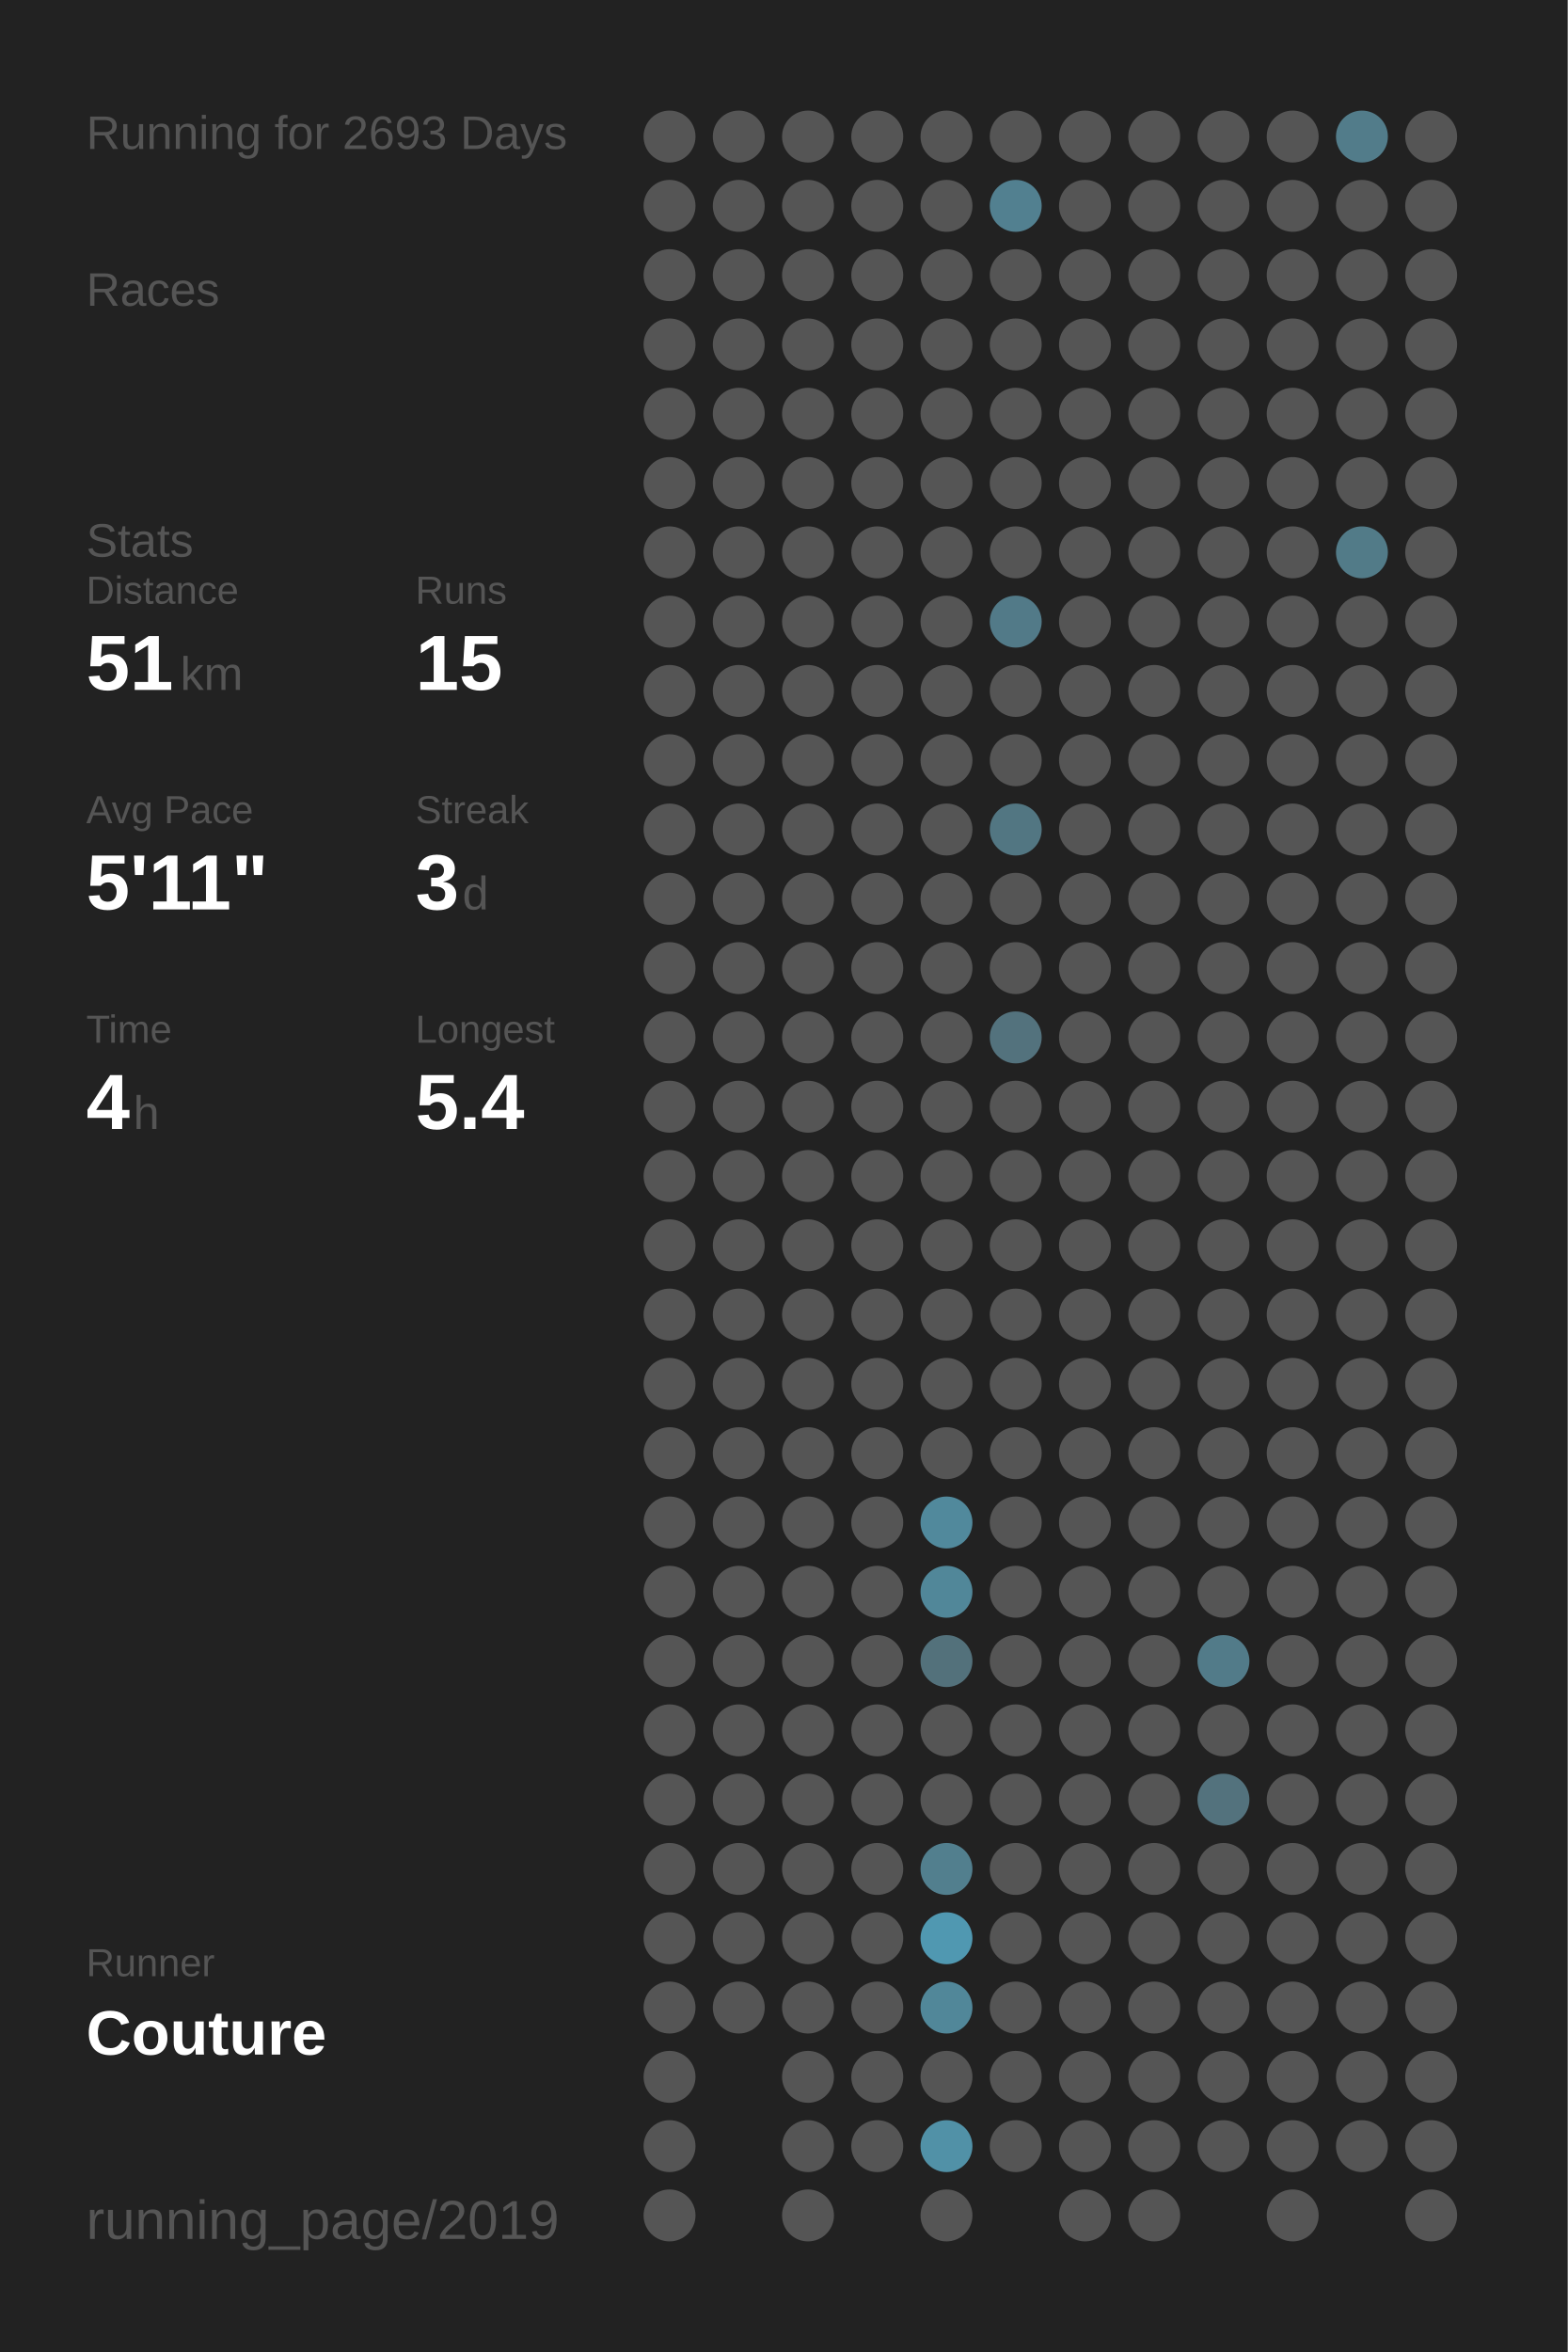
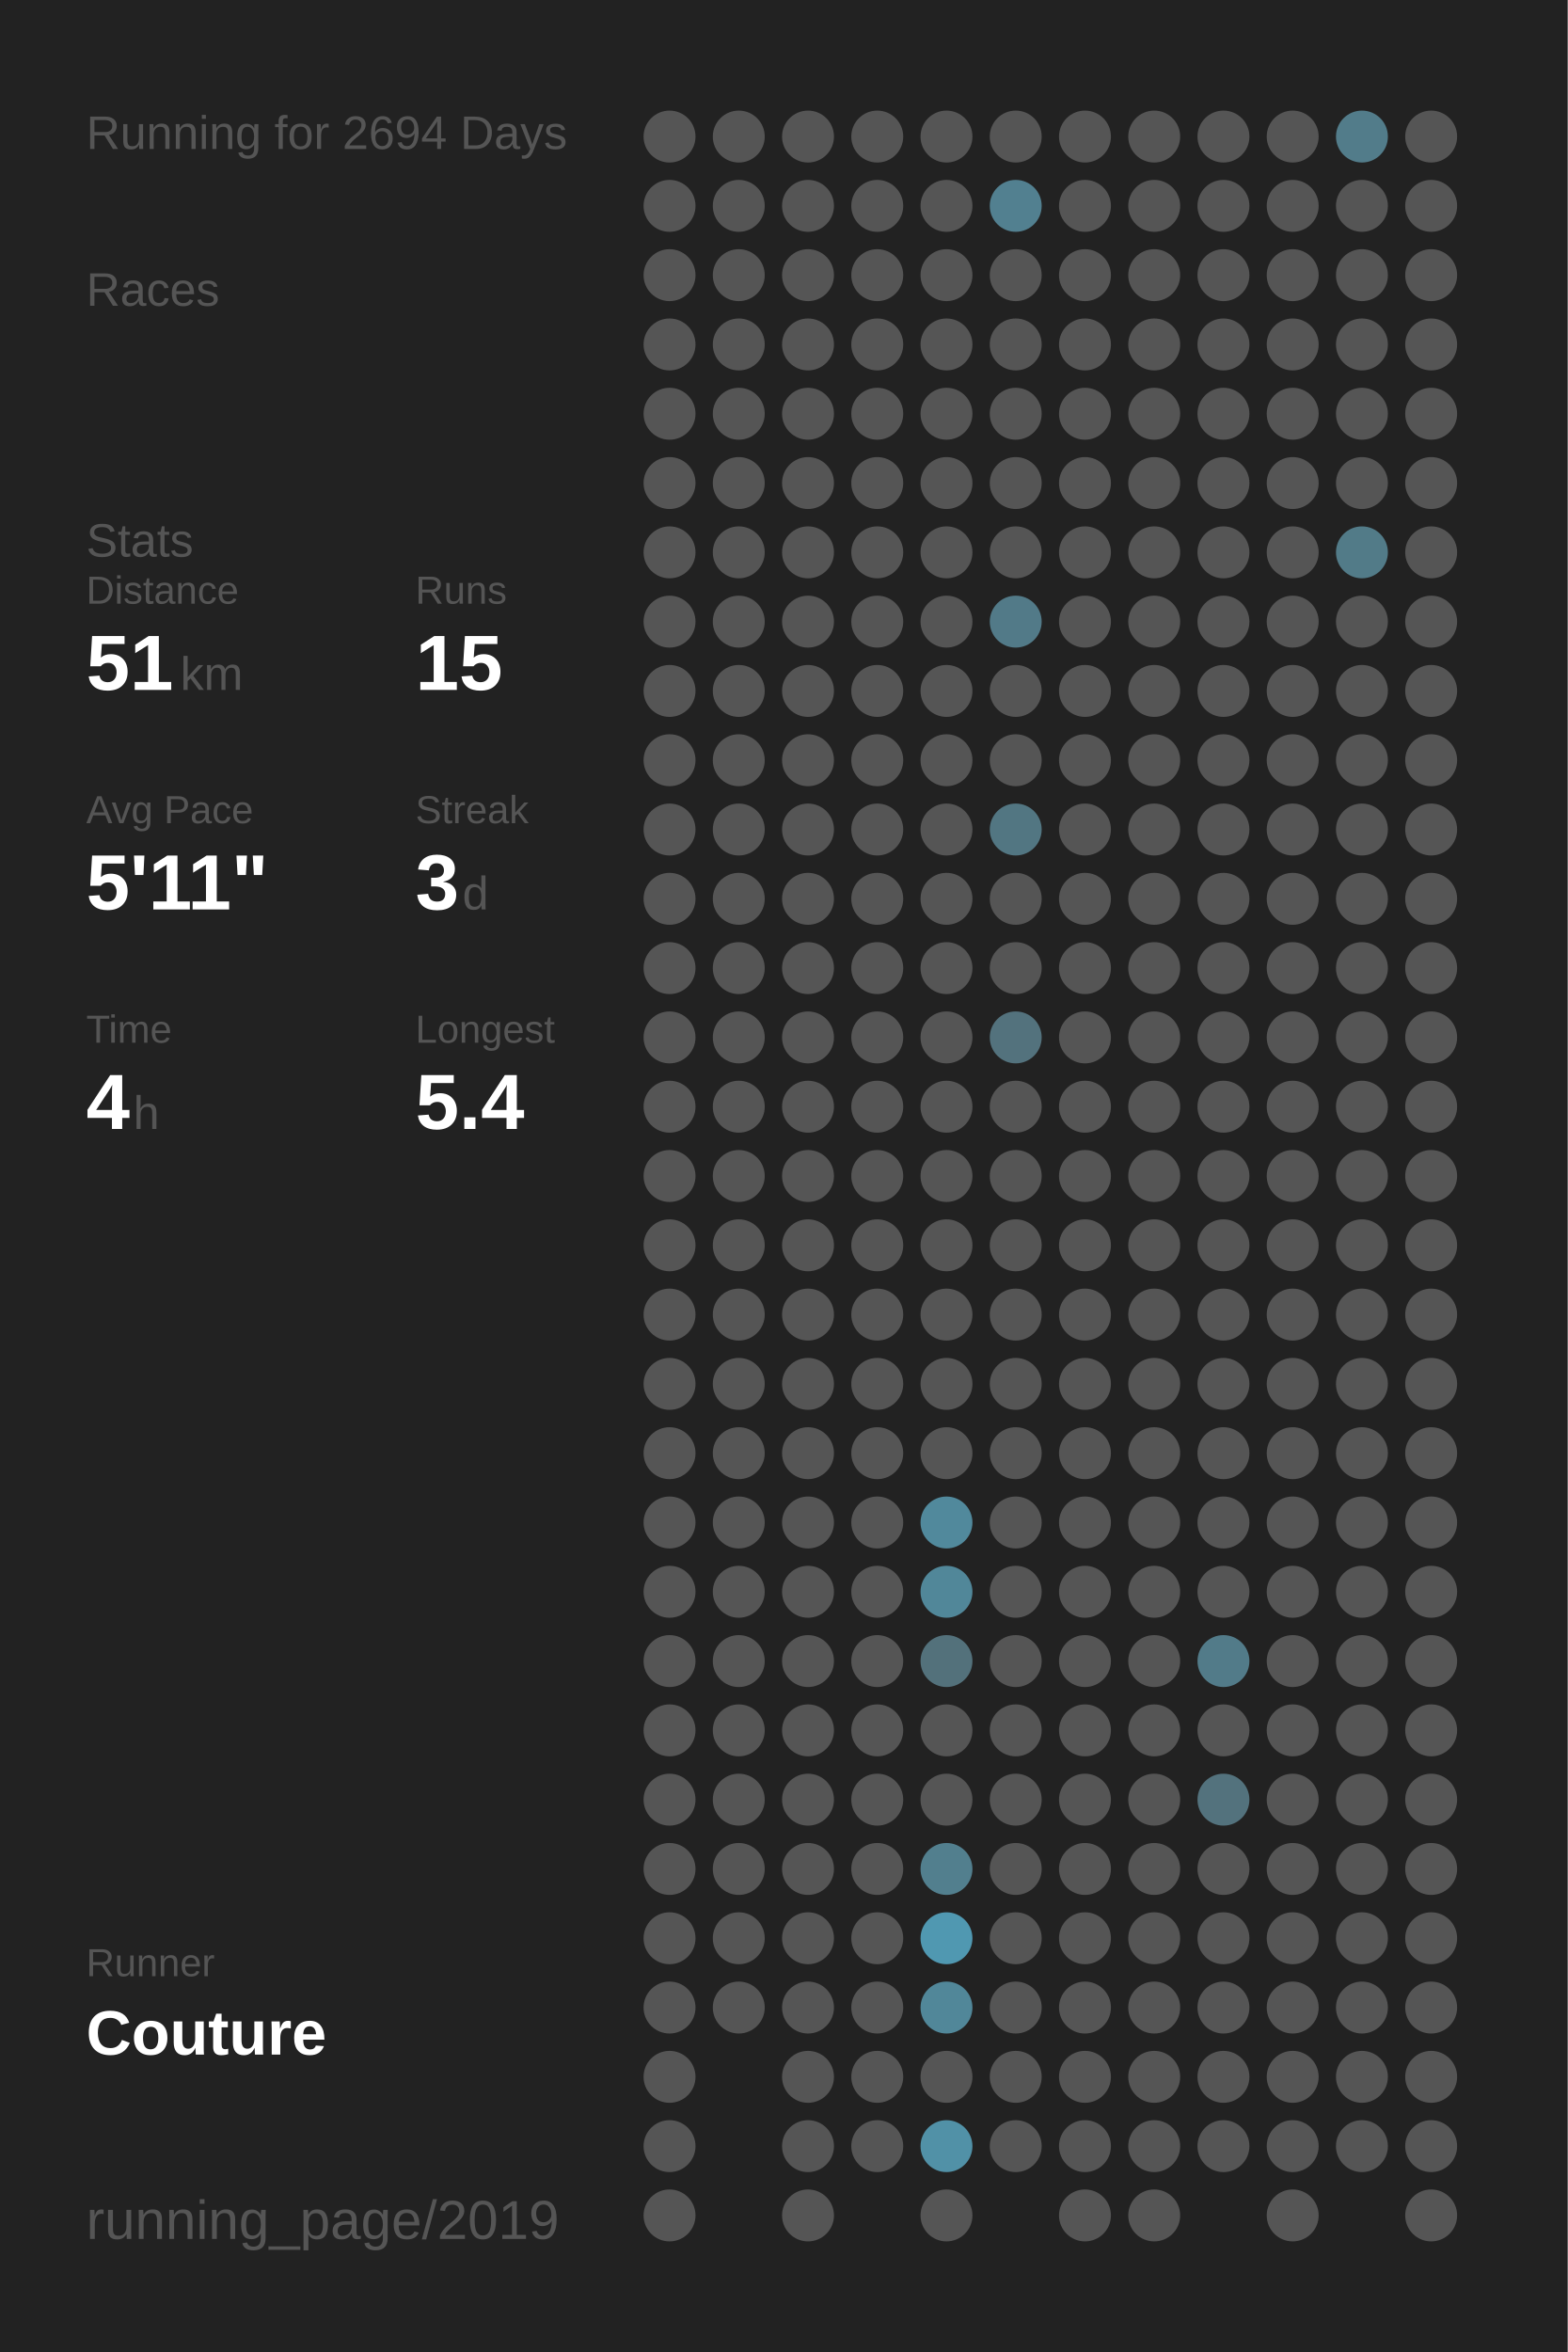
<svg xmlns="http://www.w3.org/2000/svg" baseProfile="full" height="300mm" version="1.1" viewBox="0,0,200,300" width="200mm">
  <defs />
  <rect fill="#222222" height="300" width="200" x="0" y="0" />
-   <text fill="#555555" style="font-size:6px; font-family:Arial;" x="11" y="19">Running for 2693 Days</text>
+   <text fill="#555555" style="font-size:6px; font-family:Arial;" x="11" y="19">Running for 2694 Days</text>
  <text fill="#555555" style="font-size:6px; font-family:Arial;" x="11" y="39">Races</text>
  <text fill="#555555" style="font-size:6px; font-family:Arial;" x="11" y="71">Stats</text>
  <text fill="#555555" style="font-size:5px; font-family:Arial;" x="11" y="77">Distance</text>
  <text fill="#FFFFFF" style="font-size:10px; font-family:Arial; font-weight:bold;" x="11" y="88">51</text>
  <text fill="#555555" style="font-size:6px; font-family:Arial;" x="23" y="88">km</text>
  <text fill="#555555" style="font-size:5px; font-family:Arial;" x="53" y="77">Runs</text>
  <text fill="#FFFFFF" style="font-size:10px; font-family:Arial; font-weight:bold;" x="53" y="88">15</text>
  <text fill="#555555" style="font-size:5px; font-family:Arial;" x="11" y="105">Avg Pace</text>
  <text fill="#FFFFFF" style="font-size:10px; font-family:Arial; font-weight:bold;" x="11" y="116">5'11"</text>
  <text fill="#555555" style="font-size:5px; font-family:Arial;" x="53" y="105">Streak</text>
  <text fill="#FFFFFF" style="font-size:10px; font-family:Arial; font-weight:bold;" x="53" y="116">3</text>
  <text fill="#555555" style="font-size:6px; font-family:Arial;" x="59" y="116">d</text>
  <text fill="#555555" style="font-size:5px; font-family:Arial;" x="11" y="133">Time</text>
  <text fill="#FFFFFF" style="font-size:10px; font-family:Arial; font-weight:bold;" x="11" y="144">4</text>
  <text fill="#555555" style="font-size:6px; font-family:Arial;" x="17" y="144">h</text>
  <text fill="#555555" style="font-size:5px; font-family:Arial;" x="53" y="133">Longest</text>
  <text fill="#FFFFFF" style="font-size:10px; font-family:Arial; font-weight:bold;" x="53" y="144">5.4</text>
  <text fill="#555555" style="font-size:5px; font-family:Arial;" x="11" y="252.065">Runner</text>
  <text fill="#FFFFFF" style="font-size:8px; font-family:Arial; font-weight:bold;" x="11" y="262.065">Couture</text>
  <text fill="#555555" style="font-size:7px; font-family:Arial;" x="11" y="285.581">running_page/2019</text>
  <circle cx="85.417" cy="17.419" fill="#555555" r="3.312" />
  <circle cx="85.417" cy="26.258" fill="#555555" r="3.312" />
  <circle cx="85.417" cy="35.097" fill="#555555" r="3.312" />
  <circle cx="85.417" cy="43.935" fill="#555555" r="3.312" />
  <circle cx="85.417" cy="52.774" fill="#555555" r="3.312" />
  <circle cx="85.417" cy="61.613" fill="#555555" r="3.312" />
  <circle cx="85.417" cy="70.452" fill="#555555" r="3.312" />
  <circle cx="85.417" cy="79.29" fill="#555555" r="3.312" />
  <circle cx="85.417" cy="88.129" fill="#555555" r="3.312" />
  <circle cx="85.417" cy="96.968" fill="#555555" r="3.312" />
  <circle cx="85.417" cy="105.806" fill="#555555" r="3.312" />
  <circle cx="85.417" cy="114.645" fill="#555555" r="3.312" />
  <circle cx="85.417" cy="123.484" fill="#555555" r="3.312" />
  <circle cx="85.417" cy="132.323" fill="#555555" r="3.312" />
  <circle cx="85.417" cy="141.161" fill="#555555" r="3.312" />
  <circle cx="85.417" cy="150" fill="#555555" r="3.312" />
  <circle cx="85.417" cy="158.839" fill="#555555" r="3.312" />
  <circle cx="85.417" cy="167.677" fill="#555555" r="3.312" />
  <circle cx="85.417" cy="176.516" fill="#555555" r="3.312" />
  <circle cx="85.417" cy="185.355" fill="#555555" r="3.312" />
  <circle cx="85.417" cy="194.194" fill="#555555" r="3.312" />
  <circle cx="85.417" cy="203.032" fill="#555555" r="3.312" />
  <circle cx="85.417" cy="211.871" fill="#555555" r="3.312" />
  <circle cx="85.417" cy="220.71" fill="#555555" r="3.312" />
  <circle cx="85.417" cy="229.548" fill="#555555" r="3.312" />
  <circle cx="85.417" cy="238.387" fill="#555555" r="3.312" />
  <circle cx="85.417" cy="247.226" fill="#555555" r="3.312" />
  <circle cx="85.417" cy="256.065" fill="#555555" r="3.312" />
  <circle cx="85.417" cy="264.903" fill="#555555" r="3.312" />
  <circle cx="85.417" cy="273.742" fill="#555555" r="3.312" />
  <circle cx="85.417" cy="282.581" fill="#555555" r="3.312" />
  <circle cx="94.25" cy="17.419" fill="#555555" r="3.312" />
  <circle cx="94.25" cy="26.258" fill="#555555" r="3.312" />
  <circle cx="94.25" cy="35.097" fill="#555555" r="3.312" />
  <circle cx="94.25" cy="43.935" fill="#555555" r="3.312" />
  <circle cx="94.25" cy="52.774" fill="#555555" r="3.312" />
  <circle cx="94.25" cy="61.613" fill="#555555" r="3.312" />
  <circle cx="94.25" cy="70.452" fill="#555555" r="3.312" />
  <circle cx="94.25" cy="79.29" fill="#555555" r="3.312" />
  <circle cx="94.25" cy="88.129" fill="#555555" r="3.312" />
  <circle cx="94.25" cy="96.968" fill="#555555" r="3.312" />
  <circle cx="94.25" cy="105.806" fill="#555555" r="3.312" />
  <circle cx="94.25" cy="114.645" fill="#555555" r="3.312" />
  <circle cx="94.25" cy="123.484" fill="#555555" r="3.312" />
  <circle cx="94.25" cy="132.323" fill="#555555" r="3.312" />
  <circle cx="94.25" cy="141.161" fill="#555555" r="3.312" />
  <circle cx="94.25" cy="150" fill="#555555" r="3.312" />
  <circle cx="94.25" cy="158.839" fill="#555555" r="3.312" />
  <circle cx="94.25" cy="167.677" fill="#555555" r="3.312" />
  <circle cx="94.25" cy="176.516" fill="#555555" r="3.312" />
  <circle cx="94.25" cy="185.355" fill="#555555" r="3.312" />
  <circle cx="94.25" cy="194.194" fill="#555555" r="3.312" />
  <circle cx="94.25" cy="203.032" fill="#555555" r="3.312" />
  <circle cx="94.25" cy="211.871" fill="#555555" r="3.312" />
  <circle cx="94.25" cy="220.71" fill="#555555" r="3.312" />
  <circle cx="94.25" cy="229.548" fill="#555555" r="3.312" />
  <circle cx="94.25" cy="238.387" fill="#555555" r="3.312" />
  <circle cx="94.25" cy="247.226" fill="#555555" r="3.312" />
  <circle cx="94.25" cy="256.065" fill="#555555" r="3.312" />
  <circle cx="103.083" cy="17.419" fill="#555555" r="3.312" />
  <circle cx="103.083" cy="26.258" fill="#555555" r="3.312" />
  <circle cx="103.083" cy="35.097" fill="#555555" r="3.312" />
  <circle cx="103.083" cy="43.935" fill="#555555" r="3.312" />
  <circle cx="103.083" cy="52.774" fill="#555555" r="3.312" />
  <circle cx="103.083" cy="61.613" fill="#555555" r="3.312" />
  <circle cx="103.083" cy="70.452" fill="#555555" r="3.312" />
  <circle cx="103.083" cy="79.29" fill="#555555" r="3.312" />
  <circle cx="103.083" cy="88.129" fill="#555555" r="3.312" />
  <circle cx="103.083" cy="96.968" fill="#555555" r="3.312" />
  <circle cx="103.083" cy="105.806" fill="#555555" r="3.312" />
  <circle cx="103.083" cy="114.645" fill="#555555" r="3.312" />
  <circle cx="103.083" cy="123.484" fill="#555555" r="3.312" />
  <circle cx="103.083" cy="132.323" fill="#555555" r="3.312" />
  <circle cx="103.083" cy="141.161" fill="#555555" r="3.312" />
  <circle cx="103.083" cy="150" fill="#555555" r="3.312" />
  <circle cx="103.083" cy="158.839" fill="#555555" r="3.312" />
  <circle cx="103.083" cy="167.677" fill="#555555" r="3.312" />
  <circle cx="103.083" cy="176.516" fill="#555555" r="3.312" />
  <circle cx="103.083" cy="185.355" fill="#555555" r="3.312" />
  <circle cx="103.083" cy="194.194" fill="#555555" r="3.312" />
  <circle cx="103.083" cy="203.032" fill="#555555" r="3.312" />
  <circle cx="103.083" cy="211.871" fill="#555555" r="3.312" />
  <circle cx="103.083" cy="220.71" fill="#555555" r="3.312" />
  <circle cx="103.083" cy="229.548" fill="#555555" r="3.312" />
  <circle cx="103.083" cy="238.387" fill="#555555" r="3.312" />
  <circle cx="103.083" cy="247.226" fill="#555555" r="3.312" />
  <circle cx="103.083" cy="256.065" fill="#555555" r="3.312" />
  <circle cx="103.083" cy="264.903" fill="#555555" r="3.312" />
  <circle cx="103.083" cy="273.742" fill="#555555" r="3.312" />
  <circle cx="103.083" cy="282.581" fill="#555555" r="3.312" />
  <circle cx="111.917" cy="17.419" fill="#555555" r="3.312" />
  <circle cx="111.917" cy="26.258" fill="#555555" r="3.312" />
  <circle cx="111.917" cy="35.097" fill="#555555" r="3.312" />
  <circle cx="111.917" cy="43.935" fill="#555555" r="3.312" />
  <circle cx="111.917" cy="52.774" fill="#555555" r="3.312" />
  <circle cx="111.917" cy="61.613" fill="#555555" r="3.312" />
  <circle cx="111.917" cy="70.452" fill="#555555" r="3.312" />
  <circle cx="111.917" cy="79.29" fill="#555555" r="3.312" />
  <circle cx="111.917" cy="88.129" fill="#555555" r="3.312" />
  <circle cx="111.917" cy="96.968" fill="#555555" r="3.312" />
  <circle cx="111.917" cy="105.806" fill="#555555" r="3.312" />
  <circle cx="111.917" cy="114.645" fill="#555555" r="3.312" />
  <circle cx="111.917" cy="123.484" fill="#555555" r="3.312" />
  <circle cx="111.917" cy="132.323" fill="#555555" r="3.312" />
  <circle cx="111.917" cy="141.161" fill="#555555" r="3.312" />
  <circle cx="111.917" cy="150" fill="#555555" r="3.312" />
  <circle cx="111.917" cy="158.839" fill="#555555" r="3.312" />
  <circle cx="111.917" cy="167.677" fill="#555555" r="3.312" />
  <circle cx="111.917" cy="176.516" fill="#555555" r="3.312" />
  <circle cx="111.917" cy="185.355" fill="#555555" r="3.312" />
  <circle cx="111.917" cy="194.194" fill="#555555" r="3.312" />
  <circle cx="111.917" cy="203.032" fill="#555555" r="3.312" />
  <circle cx="111.917" cy="211.871" fill="#555555" r="3.312" />
  <circle cx="111.917" cy="220.71" fill="#555555" r="3.312" />
  <circle cx="111.917" cy="229.548" fill="#555555" r="3.312" />
  <circle cx="111.917" cy="238.387" fill="#555555" r="3.312" />
  <circle cx="111.917" cy="247.226" fill="#555555" r="3.312" />
  <circle cx="111.917" cy="256.065" fill="#555555" r="3.312" />
  <circle cx="111.917" cy="264.903" fill="#555555" r="3.312" />
  <circle cx="111.917" cy="273.742" fill="#555555" r="3.312" />
  <circle cx="120.75" cy="17.419" fill="#555555" r="3.312" />
  <circle cx="120.75" cy="26.258" fill="#555555" r="3.312" />
  <circle cx="120.75" cy="35.097" fill="#555555" r="3.312" />
  <circle cx="120.75" cy="43.935" fill="#555555" r="3.312" />
  <circle cx="120.75" cy="52.774" fill="#555555" r="3.312" />
  <circle cx="120.75" cy="61.613" fill="#555555" r="3.312" />
  <circle cx="120.75" cy="70.452" fill="#555555" r="3.312" />
  <circle cx="120.75" cy="79.29" fill="#555555" r="3.312" />
  <circle cx="120.75" cy="88.129" fill="#555555" r="3.312" />
  <circle cx="120.75" cy="96.968" fill="#555555" r="3.312" />
  <circle cx="120.75" cy="105.806" fill="#555555" r="3.312" />
  <circle cx="120.75" cy="114.645" fill="#555555" r="3.312" />
  <circle cx="120.75" cy="123.484" fill="#555555" r="3.312" />
  <circle cx="120.75" cy="132.323" fill="#555555" r="3.312" />
  <circle cx="120.75" cy="141.161" fill="#555555" r="3.312" />
  <circle cx="120.75" cy="150" fill="#555555" r="3.312" />
  <circle cx="120.75" cy="158.839" fill="#555555" r="3.312" />
  <circle cx="120.75" cy="167.677" fill="#555555" r="3.312" />
  <circle cx="120.75" cy="176.516" fill="#555555" r="3.312" />
  <circle cx="120.75" cy="185.355" fill="#555555" r="3.312" />
  <circle cx="120.75" cy="194.194" fill="#51899c" r="3.312" />
  <circle cx="120.75" cy="203.032" fill="#518799" r="3.312" />
  <circle cx="120.75" cy="211.871" fill="#53717b" r="3.312" />
  <circle cx="120.75" cy="220.71" fill="#555555" r="3.312" />
  <circle cx="120.75" cy="229.548" fill="#555555" r="3.312" />
  <circle cx="120.75" cy="238.387" fill="#527f8e" r="3.312" />
  <circle cx="120.75" cy="247.226" fill="#5098b1" r="3.312" />
  <circle cx="120.75" cy="256.065" fill="#518799" r="3.312" />
  <circle cx="120.75" cy="264.903" fill="#555555" r="3.312" />
  <circle cx="120.75" cy="273.742" fill="#5191a7" r="3.312" />
  <circle cx="120.75" cy="282.581" fill="#555555" r="3.312" />
  <circle cx="129.583" cy="17.419" fill="#555555" r="3.312" />
  <circle cx="129.583" cy="26.258" fill="#528090" r="3.312" />
  <circle cx="129.583" cy="35.097" fill="#555555" r="3.312" />
  <circle cx="129.583" cy="43.935" fill="#555555" r="3.312" />
  <circle cx="129.583" cy="52.774" fill="#555555" r="3.312" />
  <circle cx="129.583" cy="61.613" fill="#555555" r="3.312" />
  <circle cx="129.583" cy="70.452" fill="#555555" r="3.312" />
  <circle cx="129.583" cy="79.29" fill="#527a88" r="3.312" />
  <circle cx="129.583" cy="88.129" fill="#555555" r="3.312" />
  <circle cx="129.583" cy="96.968" fill="#555555" r="3.312" />
  <circle cx="129.583" cy="105.806" fill="#527682" r="3.312" />
  <circle cx="129.583" cy="114.645" fill="#555555" r="3.312" />
  <circle cx="129.583" cy="123.484" fill="#555555" r="3.312" />
  <circle cx="129.583" cy="132.323" fill="#53727d" r="3.312" />
  <circle cx="129.583" cy="141.161" fill="#555555" r="3.312" />
  <circle cx="129.583" cy="150" fill="#555555" r="3.312" />
  <circle cx="129.583" cy="158.839" fill="#555555" r="3.312" />
  <circle cx="129.583" cy="167.677" fill="#555555" r="3.312" />
  <circle cx="129.583" cy="176.516" fill="#555555" r="3.312" />
  <circle cx="129.583" cy="185.355" fill="#555555" r="3.312" />
  <circle cx="129.583" cy="194.194" fill="#555555" r="3.312" />
  <circle cx="129.583" cy="203.032" fill="#555555" r="3.312" />
  <circle cx="129.583" cy="211.871" fill="#555555" r="3.312" />
  <circle cx="129.583" cy="220.71" fill="#555555" r="3.312" />
  <circle cx="129.583" cy="229.548" fill="#555555" r="3.312" />
  <circle cx="129.583" cy="238.387" fill="#555555" r="3.312" />
  <circle cx="129.583" cy="247.226" fill="#555555" r="3.312" />
  <circle cx="129.583" cy="256.065" fill="#555555" r="3.312" />
  <circle cx="129.583" cy="264.903" fill="#555555" r="3.312" />
  <circle cx="129.583" cy="273.742" fill="#555555" r="3.312" />
  <circle cx="138.417" cy="17.419" fill="#555555" r="3.312" />
  <circle cx="138.417" cy="26.258" fill="#555555" r="3.312" />
  <circle cx="138.417" cy="35.097" fill="#555555" r="3.312" />
  <circle cx="138.417" cy="43.935" fill="#555555" r="3.312" />
  <circle cx="138.417" cy="52.774" fill="#555555" r="3.312" />
  <circle cx="138.417" cy="61.613" fill="#555555" r="3.312" />
  <circle cx="138.417" cy="70.452" fill="#555555" r="3.312" />
  <circle cx="138.417" cy="79.29" fill="#555555" r="3.312" />
  <circle cx="138.417" cy="88.129" fill="#555555" r="3.312" />
  <circle cx="138.417" cy="96.968" fill="#555555" r="3.312" />
  <circle cx="138.417" cy="105.806" fill="#555555" r="3.312" />
  <circle cx="138.417" cy="114.645" fill="#555555" r="3.312" />
  <circle cx="138.417" cy="123.484" fill="#555555" r="3.312" />
  <circle cx="138.417" cy="132.323" fill="#555555" r="3.312" />
  <circle cx="138.417" cy="141.161" fill="#555555" r="3.312" />
  <circle cx="138.417" cy="150" fill="#555555" r="3.312" />
  <circle cx="138.417" cy="158.839" fill="#555555" r="3.312" />
  <circle cx="138.417" cy="167.677" fill="#555555" r="3.312" />
  <circle cx="138.417" cy="176.516" fill="#555555" r="3.312" />
  <circle cx="138.417" cy="185.355" fill="#555555" r="3.312" />
  <circle cx="138.417" cy="194.194" fill="#555555" r="3.312" />
  <circle cx="138.417" cy="203.032" fill="#555555" r="3.312" />
  <circle cx="138.417" cy="211.871" fill="#555555" r="3.312" />
  <circle cx="138.417" cy="220.71" fill="#555555" r="3.312" />
  <circle cx="138.417" cy="229.548" fill="#555555" r="3.312" />
  <circle cx="138.417" cy="238.387" fill="#555555" r="3.312" />
  <circle cx="138.417" cy="247.226" fill="#555555" r="3.312" />
  <circle cx="138.417" cy="256.065" fill="#555555" r="3.312" />
  <circle cx="138.417" cy="264.903" fill="#555555" r="3.312" />
  <circle cx="138.417" cy="273.742" fill="#555555" r="3.312" />
  <circle cx="138.417" cy="282.581" fill="#555555" r="3.312" />
  <circle cx="147.25" cy="17.419" fill="#555555" r="3.312" />
  <circle cx="147.25" cy="26.258" fill="#555555" r="3.312" />
  <circle cx="147.25" cy="35.097" fill="#555555" r="3.312" />
  <circle cx="147.25" cy="43.935" fill="#555555" r="3.312" />
  <circle cx="147.25" cy="52.774" fill="#555555" r="3.312" />
  <circle cx="147.25" cy="61.613" fill="#555555" r="3.312" />
  <circle cx="147.25" cy="70.452" fill="#555555" r="3.312" />
  <circle cx="147.25" cy="79.29" fill="#555555" r="3.312" />
  <circle cx="147.25" cy="88.129" fill="#555555" r="3.312" />
  <circle cx="147.25" cy="96.968" fill="#555555" r="3.312" />
  <circle cx="147.25" cy="105.806" fill="#555555" r="3.312" />
  <circle cx="147.25" cy="114.645" fill="#555555" r="3.312" />
  <circle cx="147.25" cy="123.484" fill="#555555" r="3.312" />
  <circle cx="147.25" cy="132.323" fill="#555555" r="3.312" />
  <circle cx="147.25" cy="141.161" fill="#555555" r="3.312" />
  <circle cx="147.25" cy="150" fill="#555555" r="3.312" />
  <circle cx="147.25" cy="158.839" fill="#555555" r="3.312" />
  <circle cx="147.25" cy="167.677" fill="#555555" r="3.312" />
  <circle cx="147.25" cy="176.516" fill="#555555" r="3.312" />
  <circle cx="147.25" cy="185.355" fill="#555555" r="3.312" />
  <circle cx="147.25" cy="194.194" fill="#555555" r="3.312" />
  <circle cx="147.25" cy="203.032" fill="#555555" r="3.312" />
  <circle cx="147.25" cy="211.871" fill="#555555" r="3.312" />
  <circle cx="147.25" cy="220.71" fill="#555555" r="3.312" />
  <circle cx="147.25" cy="229.548" fill="#555555" r="3.312" />
  <circle cx="147.25" cy="238.387" fill="#555555" r="3.312" />
  <circle cx="147.25" cy="247.226" fill="#555555" r="3.312" />
  <circle cx="147.25" cy="256.065" fill="#555555" r="3.312" />
  <circle cx="147.25" cy="264.903" fill="#555555" r="3.312" />
  <circle cx="147.25" cy="273.742" fill="#555555" r="3.312" />
  <circle cx="147.25" cy="282.581" fill="#555555" r="3.312" />
  <circle cx="156.083" cy="17.419" fill="#555555" r="3.312" />
  <circle cx="156.083" cy="26.258" fill="#555555" r="3.312" />
  <circle cx="156.083" cy="35.097" fill="#555555" r="3.312" />
  <circle cx="156.083" cy="43.935" fill="#555555" r="3.312" />
  <circle cx="156.083" cy="52.774" fill="#555555" r="3.312" />
  <circle cx="156.083" cy="61.613" fill="#555555" r="3.312" />
  <circle cx="156.083" cy="70.452" fill="#555555" r="3.312" />
  <circle cx="156.083" cy="79.29" fill="#555555" r="3.312" />
  <circle cx="156.083" cy="88.129" fill="#555555" r="3.312" />
  <circle cx="156.083" cy="96.968" fill="#555555" r="3.312" />
  <circle cx="156.083" cy="105.806" fill="#555555" r="3.312" />
  <circle cx="156.083" cy="114.645" fill="#555555" r="3.312" />
  <circle cx="156.083" cy="123.484" fill="#555555" r="3.312" />
  <circle cx="156.083" cy="132.323" fill="#555555" r="3.312" />
  <circle cx="156.083" cy="141.161" fill="#555555" r="3.312" />
  <circle cx="156.083" cy="150" fill="#555555" r="3.312" />
  <circle cx="156.083" cy="158.839" fill="#555555" r="3.312" />
  <circle cx="156.083" cy="167.677" fill="#555555" r="3.312" />
  <circle cx="156.083" cy="176.516" fill="#555555" r="3.312" />
  <circle cx="156.083" cy="185.355" fill="#555555" r="3.312" />
  <circle cx="156.083" cy="194.194" fill="#555555" r="3.312" />
  <circle cx="156.083" cy="203.032" fill="#555555" r="3.312" />
  <circle cx="156.083" cy="211.871" fill="#527b89" r="3.312" />
  <circle cx="156.083" cy="220.71" fill="#555555" r="3.312" />
  <circle cx="156.083" cy="229.548" fill="#53727d" r="3.312" />
  <circle cx="156.083" cy="238.387" fill="#555555" r="3.312" />
  <circle cx="156.083" cy="247.226" fill="#555555" r="3.312" />
  <circle cx="156.083" cy="256.065" fill="#555555" r="3.312" />
  <circle cx="156.083" cy="264.903" fill="#555555" r="3.312" />
  <circle cx="156.083" cy="273.742" fill="#555555" r="3.312" />
  <circle cx="164.917" cy="17.419" fill="#555555" r="3.312" />
  <circle cx="164.917" cy="26.258" fill="#555555" r="3.312" />
  <circle cx="164.917" cy="35.097" fill="#555555" r="3.312" />
  <circle cx="164.917" cy="43.935" fill="#555555" r="3.312" />
  <circle cx="164.917" cy="52.774" fill="#555555" r="3.312" />
  <circle cx="164.917" cy="61.613" fill="#555555" r="3.312" />
  <circle cx="164.917" cy="70.452" fill="#555555" r="3.312" />
  <circle cx="164.917" cy="79.29" fill="#555555" r="3.312" />
  <circle cx="164.917" cy="88.129" fill="#555555" r="3.312" />
  <circle cx="164.917" cy="96.968" fill="#555555" r="3.312" />
  <circle cx="164.917" cy="105.806" fill="#555555" r="3.312" />
  <circle cx="164.917" cy="114.645" fill="#555555" r="3.312" />
  <circle cx="164.917" cy="123.484" fill="#555555" r="3.312" />
  <circle cx="164.917" cy="132.323" fill="#555555" r="3.312" />
  <circle cx="164.917" cy="141.161" fill="#555555" r="3.312" />
  <circle cx="164.917" cy="150" fill="#555555" r="3.312" />
  <circle cx="164.917" cy="158.839" fill="#555555" r="3.312" />
  <circle cx="164.917" cy="167.677" fill="#555555" r="3.312" />
  <circle cx="164.917" cy="176.516" fill="#555555" r="3.312" />
  <circle cx="164.917" cy="185.355" fill="#555555" r="3.312" />
  <circle cx="164.917" cy="194.194" fill="#555555" r="3.312" />
  <circle cx="164.917" cy="203.032" fill="#555555" r="3.312" />
  <circle cx="164.917" cy="211.871" fill="#555555" r="3.312" />
  <circle cx="164.917" cy="220.71" fill="#555555" r="3.312" />
  <circle cx="164.917" cy="229.548" fill="#555555" r="3.312" />
  <circle cx="164.917" cy="238.387" fill="#555555" r="3.312" />
  <circle cx="164.917" cy="247.226" fill="#555555" r="3.312" />
  <circle cx="164.917" cy="256.065" fill="#555555" r="3.312" />
  <circle cx="164.917" cy="264.903" fill="#555555" r="3.312" />
  <circle cx="164.917" cy="273.742" fill="#555555" r="3.312" />
  <circle cx="164.917" cy="282.581" fill="#555555" r="3.312" />
  <circle cx="173.75" cy="17.419" fill="#527c8a" r="3.312" />
  <circle cx="173.75" cy="26.258" fill="#555555" r="3.312" />
  <circle cx="173.75" cy="35.097" fill="#555555" r="3.312" />
  <circle cx="173.75" cy="43.935" fill="#555555" r="3.312" />
  <circle cx="173.75" cy="52.774" fill="#555555" r="3.312" />
  <circle cx="173.75" cy="61.613" fill="#555555" r="3.312" />
  <circle cx="173.75" cy="70.452" fill="#527b88" r="3.312" />
  <circle cx="173.75" cy="79.29" fill="#555555" r="3.312" />
  <circle cx="173.75" cy="88.129" fill="#555555" r="3.312" />
  <circle cx="173.75" cy="96.968" fill="#555555" r="3.312" />
  <circle cx="173.75" cy="105.806" fill="#555555" r="3.312" />
  <circle cx="173.75" cy="114.645" fill="#555555" r="3.312" />
  <circle cx="173.75" cy="123.484" fill="#555555" r="3.312" />
  <circle cx="173.75" cy="132.323" fill="#555555" r="3.312" />
  <circle cx="173.75" cy="141.161" fill="#555555" r="3.312" />
  <circle cx="173.75" cy="150" fill="#555555" r="3.312" />
  <circle cx="173.75" cy="158.839" fill="#555555" r="3.312" />
  <circle cx="173.75" cy="167.677" fill="#555555" r="3.312" />
  <circle cx="173.75" cy="176.516" fill="#555555" r="3.312" />
  <circle cx="173.75" cy="185.355" fill="#555555" r="3.312" />
  <circle cx="173.75" cy="194.194" fill="#555555" r="3.312" />
  <circle cx="173.75" cy="203.032" fill="#555555" r="3.312" />
  <circle cx="173.75" cy="211.871" fill="#555555" r="3.312" />
  <circle cx="173.75" cy="220.71" fill="#555555" r="3.312" />
  <circle cx="173.75" cy="229.548" fill="#555555" r="3.312" />
  <circle cx="173.75" cy="238.387" fill="#555555" r="3.312" />
  <circle cx="173.75" cy="247.226" fill="#555555" r="3.312" />
  <circle cx="173.75" cy="256.065" fill="#555555" r="3.312" />
  <circle cx="173.75" cy="264.903" fill="#555555" r="3.312" />
  <circle cx="173.75" cy="273.742" fill="#555555" r="3.312" />
  <circle cx="182.583" cy="17.419" fill="#555555" r="3.312" />
  <circle cx="182.583" cy="26.258" fill="#555555" r="3.312" />
  <circle cx="182.583" cy="35.097" fill="#555555" r="3.312" />
  <circle cx="182.583" cy="43.935" fill="#555555" r="3.312" />
  <circle cx="182.583" cy="52.774" fill="#555555" r="3.312" />
  <circle cx="182.583" cy="61.613" fill="#555555" r="3.312" />
  <circle cx="182.583" cy="70.452" fill="#555555" r="3.312" />
  <circle cx="182.583" cy="79.29" fill="#555555" r="3.312" />
  <circle cx="182.583" cy="88.129" fill="#555555" r="3.312" />
  <circle cx="182.583" cy="96.968" fill="#555555" r="3.312" />
  <circle cx="182.583" cy="105.806" fill="#555555" r="3.312" />
  <circle cx="182.583" cy="114.645" fill="#555555" r="3.312" />
  <circle cx="182.583" cy="123.484" fill="#555555" r="3.312" />
  <circle cx="182.583" cy="132.323" fill="#555555" r="3.312" />
  <circle cx="182.583" cy="141.161" fill="#555555" r="3.312" />
  <circle cx="182.583" cy="150" fill="#555555" r="3.312" />
  <circle cx="182.583" cy="158.839" fill="#555555" r="3.312" />
  <circle cx="182.583" cy="167.677" fill="#555555" r="3.312" />
  <circle cx="182.583" cy="176.516" fill="#555555" r="3.312" />
  <circle cx="182.583" cy="185.355" fill="#555555" r="3.312" />
  <circle cx="182.583" cy="194.194" fill="#555555" r="3.312" />
  <circle cx="182.583" cy="203.032" fill="#555555" r="3.312" />
  <circle cx="182.583" cy="211.871" fill="#555555" r="3.312" />
  <circle cx="182.583" cy="220.71" fill="#555555" r="3.312" />
  <circle cx="182.583" cy="229.548" fill="#555555" r="3.312" />
  <circle cx="182.583" cy="238.387" fill="#555555" r="3.312" />
  <circle cx="182.583" cy="247.226" fill="#555555" r="3.312" />
  <circle cx="182.583" cy="256.065" fill="#555555" r="3.312" />
  <circle cx="182.583" cy="264.903" fill="#555555" r="3.312" />
  <circle cx="182.583" cy="273.742" fill="#555555" r="3.312" />
  <circle cx="182.583" cy="282.581" fill="#555555" r="3.312" />
</svg>
